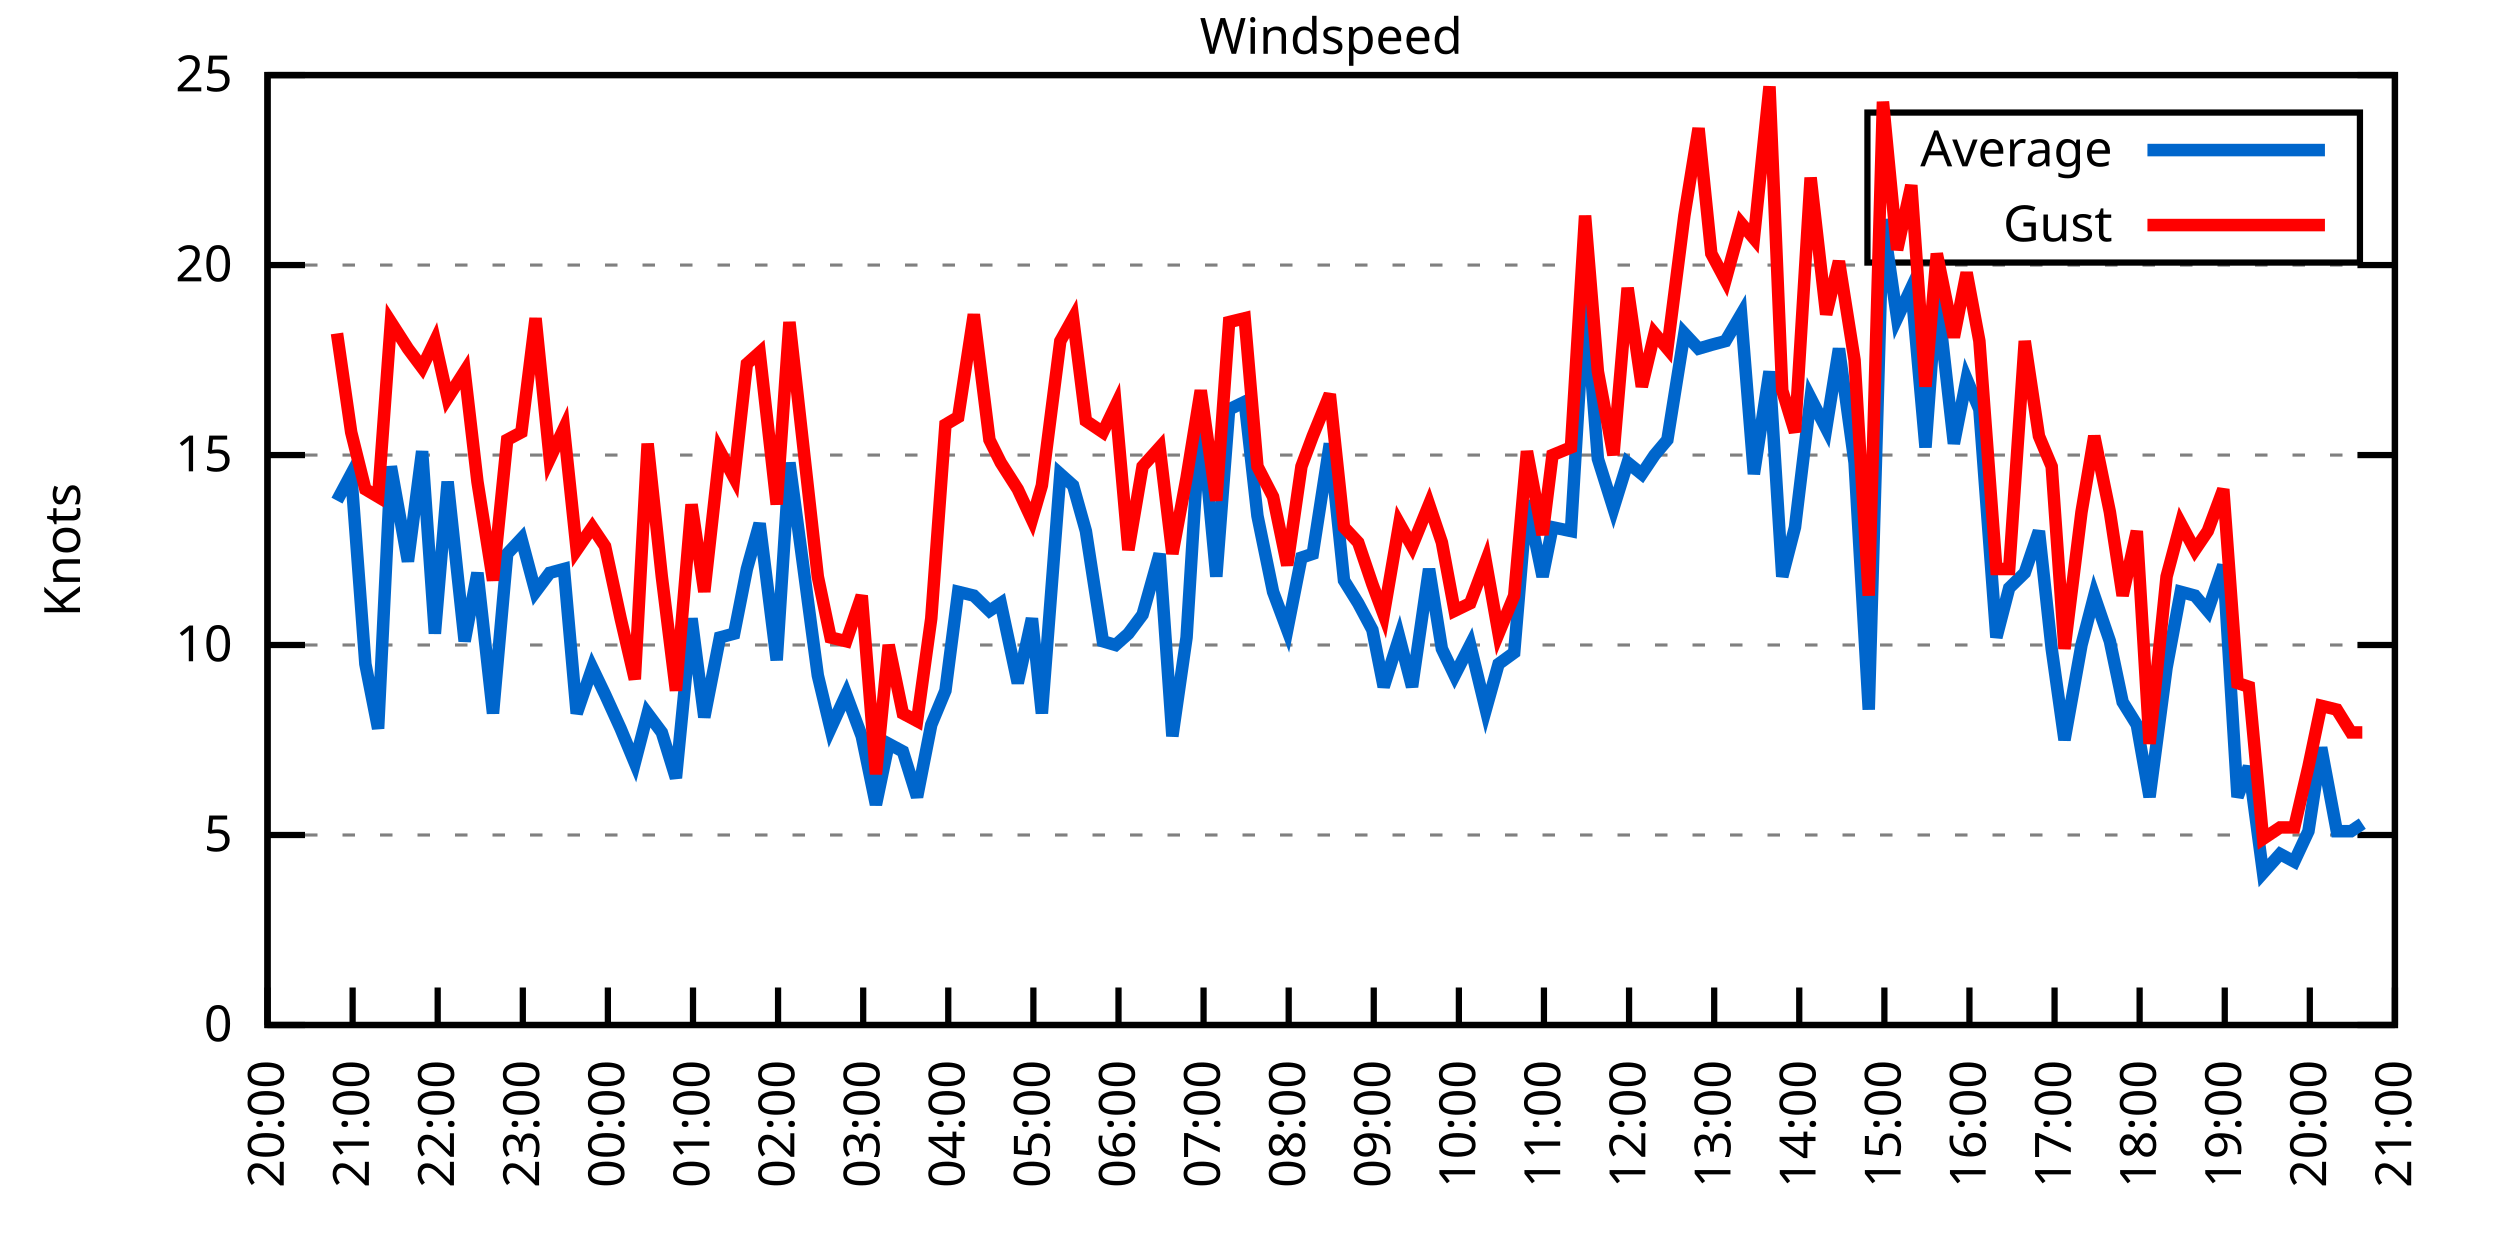
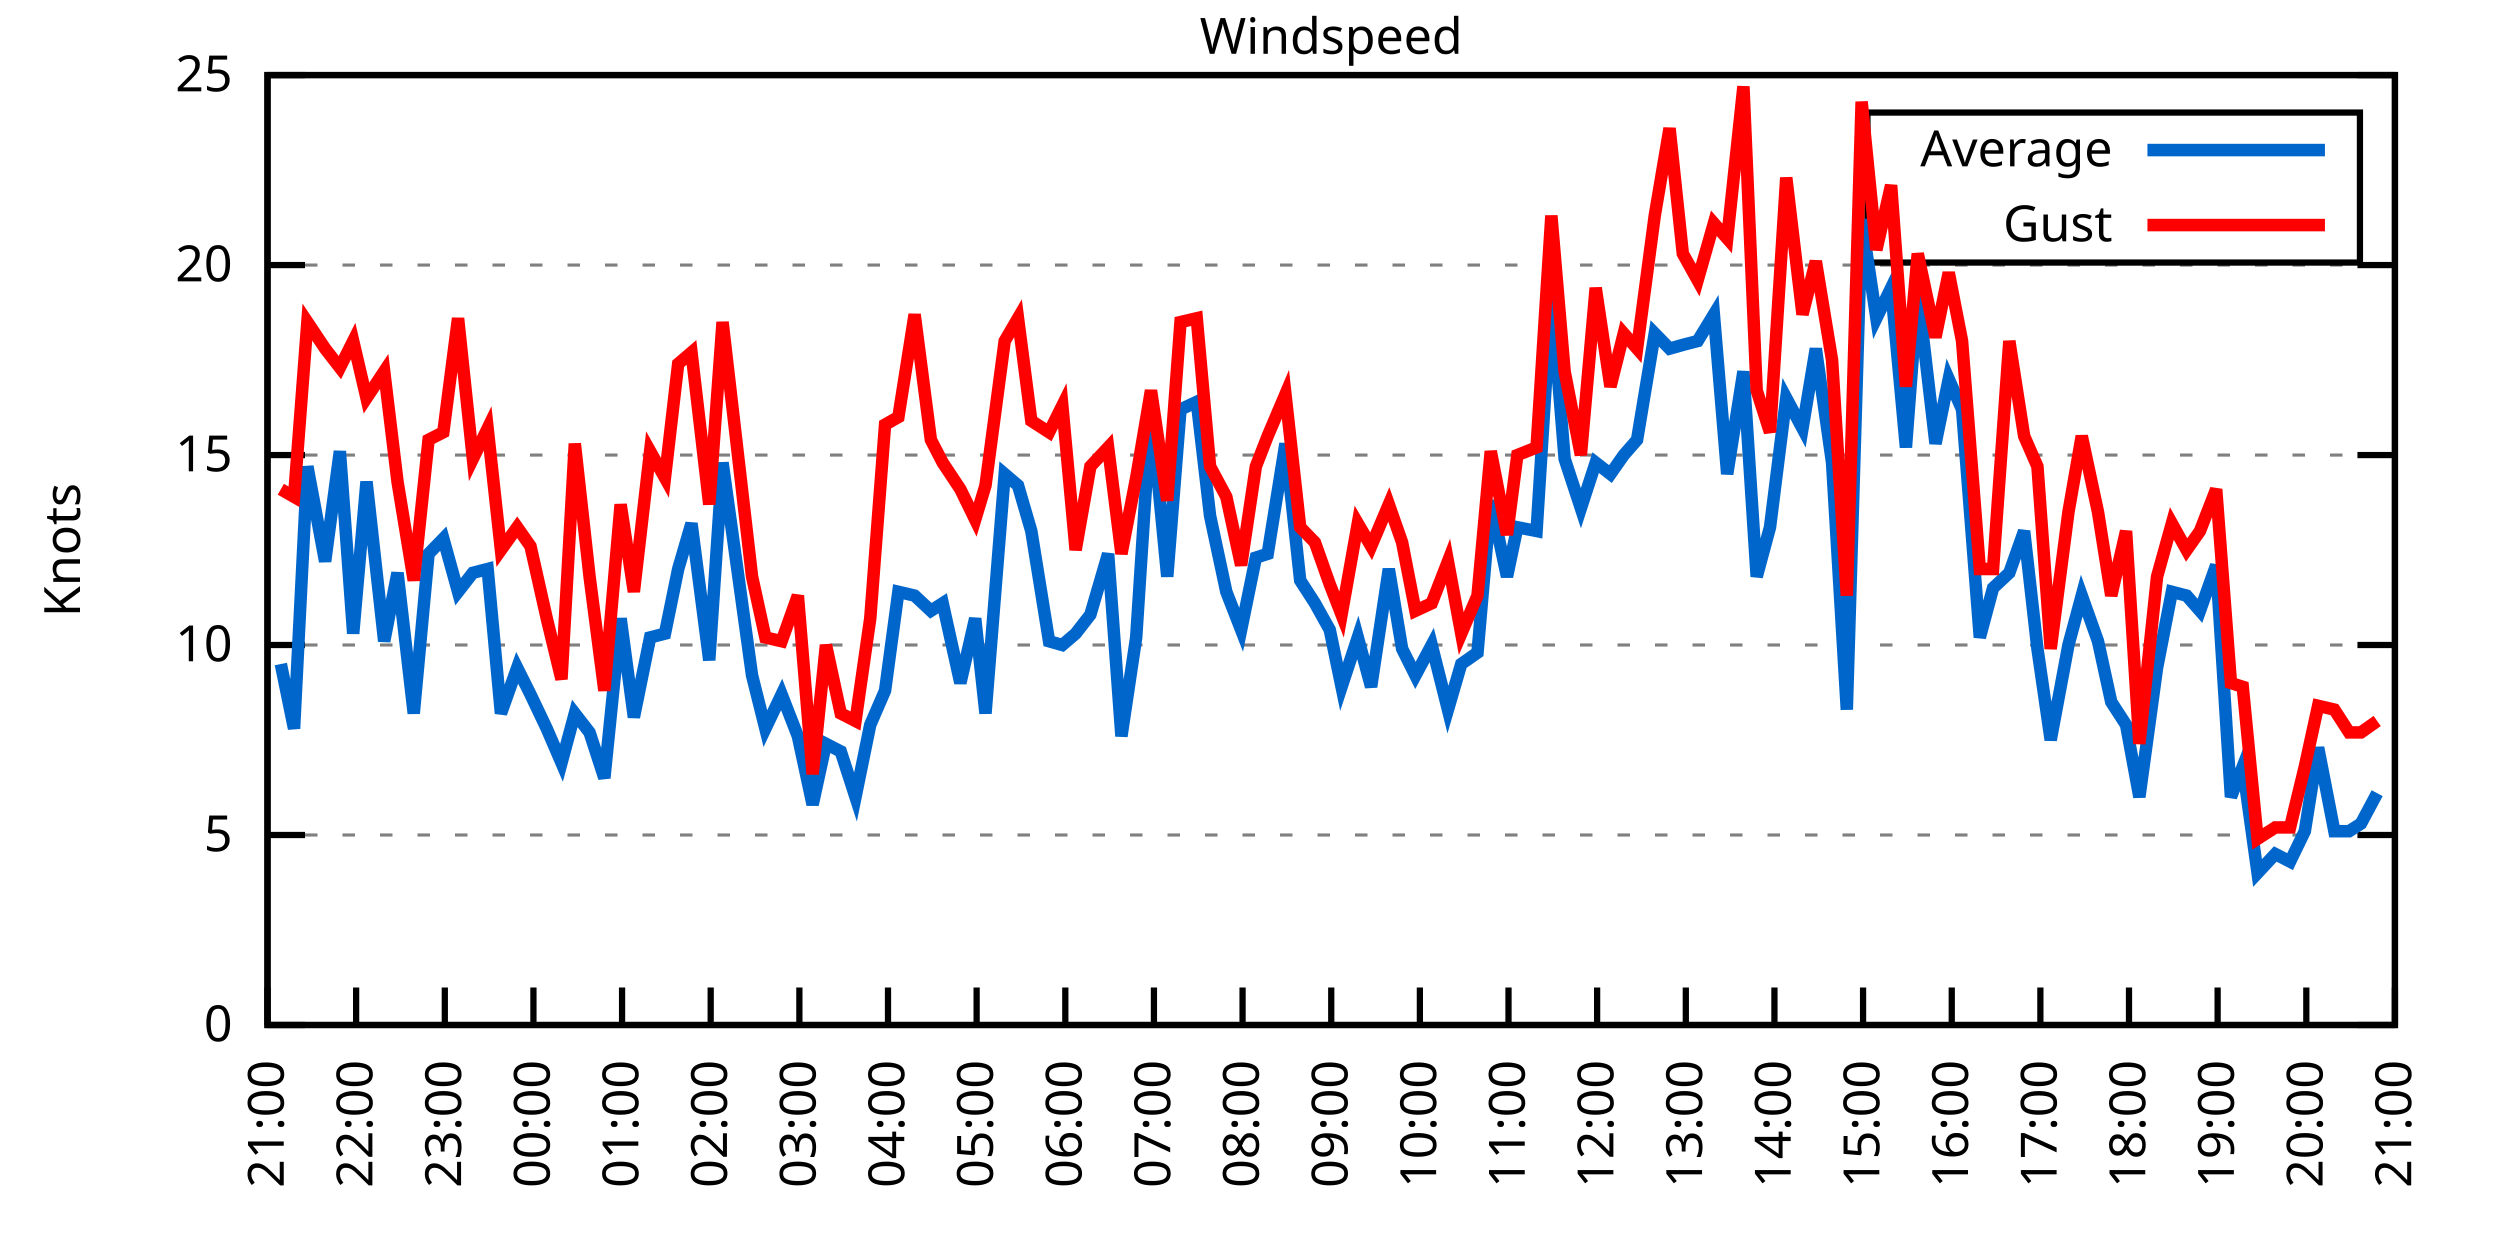
<svg xmlns="http://www.w3.org/2000/svg" xmlns:xlink="http://www.w3.org/1999/xlink" width="400" height="200" viewBox="0 0 400 200">
  <g id="gnuplot_canvas">
    <rect x="0" y="0" width="400" height="200" fill="none" />
    <defs>
      <circle id="gpDot" r="0.5" stroke-width="0.5" stroke="currentColor" />
      <path id="gpPt0" stroke-width="0.333" stroke="currentColor" d="M-1,0 h2 M0,-1 v2" />
      <path id="gpPt1" stroke-width="0.333" stroke="currentColor" d="M-1,-1 L1,1 M1,-1 L-1,1" />
      <path id="gpPt2" stroke-width="0.333" stroke="currentColor" d="M-1,0 L1,0 M0,-1 L0,1 M-1,-1 L1,1 M-1,1 L1,-1" />
      <rect id="gpPt3" stroke-width="0.333" stroke="currentColor" x="-1" y="-1" width="2" height="2" />
      <rect id="gpPt4" stroke-width="0.333" stroke="currentColor" fill="currentColor" x="-1" y="-1" width="2" height="2" />
      <circle id="gpPt5" stroke-width="0.333" stroke="currentColor" cx="0" cy="0" r="1" />
      <use xlink:href="#gpPt5" id="gpPt6" fill="currentColor" stroke="none" />
      <path id="gpPt7" stroke-width="0.333" stroke="currentColor" d="M0,-1.33 L-1.33,0.67 L1.33,0.67 z" />
      <use xlink:href="#gpPt7" id="gpPt8" fill="currentColor" stroke="none" />
      <use xlink:href="#gpPt7" id="gpPt9" stroke="currentColor" transform="rotate(180)" />
      <use xlink:href="#gpPt9" id="gpPt10" fill="currentColor" stroke="none" />
      <use xlink:href="#gpPt3" id="gpPt11" stroke="currentColor" transform="rotate(45)" />
      <use xlink:href="#gpPt11" id="gpPt12" fill="currentColor" stroke="none" />
      <path id="gpPt13" stroke-width="0.333" stroke="currentColor" d="M0,1.330 L1.265,0.411 L0.782,-1.067 L-0.782,-1.076 L-1.265,0.411 z" />
      <use xlink:href="#gpPt13" id="gpPt14" fill="currentColor" stroke="none" />
      <filter id="textbox" filterUnits="objectBoundingBox" x="0" y="0" height="1" width="1">
        <feFlood flood-color="white" flood-opacity="1" result="bgnd" />
        <feComposite in="SourceGraphic" in2="bgnd" operator="atop" />
      </filter>
      <filter id="greybox" filterUnits="objectBoundingBox" x="0" y="0" height="1" width="1">
        <feFlood flood-color="lightgrey" flood-opacity="1" result="grey" />
        <feComposite in="SourceGraphic" in2="grey" operator="atop" />
      </filter>
    </defs>
    <g fill="none" color="white" stroke="currentColor" stroke-width="1.00" stroke-linecap="butt" stroke-linejoin="miter">
</g>
    <g fill="none" color="black" stroke="currentColor" stroke-width="1.00" stroke-linecap="butt" stroke-linejoin="miter">
      <g stroke="none" shape-rendering="crispEdges">
        <polygon fill="rgb(255, 255, 255)" points="42.80,164.00 383.18,164.00 383.18,12.02 42.80,12.02 " />
      </g>
    </g>
    <g fill="none" color="black" stroke="currentColor" stroke-width="1.00" stroke-linecap="butt" stroke-linejoin="miter">
</g>
    <g fill="none" color="black" stroke="black" stroke-width="0.50" stroke-linecap="butt" stroke-linejoin="miter">
</g>
    <g fill="none" color="gray" stroke="currentColor" stroke-width="0.50" stroke-linecap="butt" stroke-linejoin="miter">
      <path stroke="gray" stroke-dasharray="2,4" class="gridline" d="M42.80,164.00 L383.19,164.00  " />
    </g>
    <g fill="none" color="gray" stroke="gray" stroke-width="1.00" stroke-linecap="butt" stroke-linejoin="miter">
</g>
    <g fill="none" color="black" stroke="currentColor" stroke-width="1.00" stroke-linecap="butt" stroke-linejoin="miter">
      <path stroke="black" d="M42.80,164.00 L48.80,164.00 M383.19,164.00 L377.19,164.00  " />
      <g transform="translate(37.20,166.60)" stroke="none" fill="black" font-family="Sans" font-size="8.00" text-anchor="end">
        <text>
          <tspan font-family="Sans"> 0</tspan>
        </text>
      </g>
    </g>
    <g fill="none" color="black" stroke="currentColor" stroke-width="1.00" stroke-linecap="butt" stroke-linejoin="miter">
</g>
    <g fill="none" color="black" stroke="black" stroke-width="0.50" stroke-linecap="butt" stroke-linejoin="miter">
</g>
    <g fill="none" color="gray" stroke="currentColor" stroke-width="0.50" stroke-linecap="butt" stroke-linejoin="miter">
      <path stroke="gray" stroke-dasharray="2,4" class="gridline" d="M42.80,133.60 L383.19,133.60  " />
    </g>
    <g fill="none" color="gray" stroke="gray" stroke-width="1.00" stroke-linecap="butt" stroke-linejoin="miter">
</g>
    <g fill="none" color="black" stroke="currentColor" stroke-width="1.00" stroke-linecap="butt" stroke-linejoin="miter">
      <path stroke="black" d="M42.80,133.60 L48.80,133.60 M383.19,133.60 L377.19,133.60  " />
      <g transform="translate(37.20,136.20)" stroke="none" fill="black" font-family="Sans" font-size="8.00" text-anchor="end">
        <text>
          <tspan font-family="Sans"> 5</tspan>
        </text>
      </g>
    </g>
    <g fill="none" color="black" stroke="currentColor" stroke-width="1.00" stroke-linecap="butt" stroke-linejoin="miter">
</g>
    <g fill="none" color="black" stroke="black" stroke-width="0.50" stroke-linecap="butt" stroke-linejoin="miter">
</g>
    <g fill="none" color="gray" stroke="currentColor" stroke-width="0.50" stroke-linecap="butt" stroke-linejoin="miter">
      <path stroke="gray" stroke-dasharray="2,4" class="gridline" d="M42.80,103.20 L383.19,103.20  " />
    </g>
    <g fill="none" color="gray" stroke="gray" stroke-width="1.00" stroke-linecap="butt" stroke-linejoin="miter">
</g>
    <g fill="none" color="black" stroke="currentColor" stroke-width="1.00" stroke-linecap="butt" stroke-linejoin="miter">
      <path stroke="black" d="M42.80,103.20 L48.80,103.20 M383.19,103.20 L377.19,103.20  " />
      <g transform="translate(37.20,105.80)" stroke="none" fill="black" font-family="Sans" font-size="8.00" text-anchor="end">
        <text>
          <tspan font-family="Sans"> 10</tspan>
        </text>
      </g>
    </g>
    <g fill="none" color="black" stroke="currentColor" stroke-width="1.00" stroke-linecap="butt" stroke-linejoin="miter">
</g>
    <g fill="none" color="black" stroke="black" stroke-width="0.50" stroke-linecap="butt" stroke-linejoin="miter">
</g>
    <g fill="none" color="gray" stroke="currentColor" stroke-width="0.50" stroke-linecap="butt" stroke-linejoin="miter">
      <path stroke="gray" stroke-dasharray="2,4" class="gridline" d="M42.80,72.81 L383.19,72.81  " />
    </g>
    <g fill="none" color="gray" stroke="gray" stroke-width="1.00" stroke-linecap="butt" stroke-linejoin="miter">
</g>
    <g fill="none" color="black" stroke="currentColor" stroke-width="1.00" stroke-linecap="butt" stroke-linejoin="miter">
      <path stroke="black" d="M42.80,72.81 L48.80,72.81 M383.19,72.81 L377.19,72.81  " />
      <g transform="translate(37.20,75.41)" stroke="none" fill="black" font-family="Sans" font-size="8.00" text-anchor="end">
        <text>
          <tspan font-family="Sans"> 15</tspan>
        </text>
      </g>
    </g>
    <g fill="none" color="black" stroke="currentColor" stroke-width="1.00" stroke-linecap="butt" stroke-linejoin="miter">
</g>
    <g fill="none" color="black" stroke="black" stroke-width="0.50" stroke-linecap="butt" stroke-linejoin="miter">
</g>
    <g fill="none" color="gray" stroke="currentColor" stroke-width="0.50" stroke-linecap="butt" stroke-linejoin="miter">
      <path stroke="gray" stroke-dasharray="2,4" class="gridline" d="M42.80,42.41 L383.19,42.41  " />
    </g>
    <g fill="none" color="gray" stroke="gray" stroke-width="1.00" stroke-linecap="butt" stroke-linejoin="miter">
</g>
    <g fill="none" color="black" stroke="currentColor" stroke-width="1.00" stroke-linecap="butt" stroke-linejoin="miter">
      <path stroke="black" d="M42.80,42.41 L48.80,42.41 M383.19,42.41 L377.19,42.41  " />
      <g transform="translate(37.20,45.01)" stroke="none" fill="black" font-family="Sans" font-size="8.00" text-anchor="end">
        <text>
          <tspan font-family="Sans"> 20</tspan>
        </text>
      </g>
    </g>
    <g fill="none" color="black" stroke="currentColor" stroke-width="1.00" stroke-linecap="butt" stroke-linejoin="miter">
</g>
    <g fill="none" color="black" stroke="black" stroke-width="0.50" stroke-linecap="butt" stroke-linejoin="miter">
</g>
    <g fill="none" color="gray" stroke="currentColor" stroke-width="0.50" stroke-linecap="butt" stroke-linejoin="miter">
      <path stroke="gray" stroke-dasharray="2,4" class="gridline" d="M42.80,12.01 L383.19,12.01  " />
    </g>
    <g fill="none" color="gray" stroke="gray" stroke-width="1.00" stroke-linecap="butt" stroke-linejoin="miter">
</g>
    <g fill="none" color="black" stroke="currentColor" stroke-width="1.00" stroke-linecap="butt" stroke-linejoin="miter">
      <path stroke="black" d="M42.80,12.01 L48.80,12.01 M383.19,12.01 L377.19,12.01  " />
      <g transform="translate(37.20,14.61)" stroke="none" fill="black" font-family="Sans" font-size="8.00" text-anchor="end">
        <text>
          <tspan font-family="Sans"> 25</tspan>
        </text>
      </g>
    </g>
    <g fill="none" color="black" stroke="currentColor" stroke-width="1.00" stroke-linecap="butt" stroke-linejoin="miter">
      <path stroke="black" d="M42.80,164.00 L42.80,158.00  " />
      <g transform="translate(45.40,169.60) rotate(270.00)" stroke="none" fill="black" font-family="Sans" font-size="8.00" text-anchor="end">
        <text>
-           <tspan font-family="Sans">20:00</tspan>
-         </text>
-       </g>
-     </g>
-     <g fill="none" color="black" stroke="currentColor" stroke-width="1.00" stroke-linecap="butt" stroke-linejoin="miter">
-       <path stroke="black" d="M56.42,164.00 L56.42,158.00  " />
-       <g transform="translate(59.02,169.60) rotate(270.00)" stroke="none" fill="black" font-family="Sans" font-size="8.00" text-anchor="end">
-         <text>
          <tspan font-family="Sans">21:00</tspan>
        </text>
      </g>
    </g>
    <g fill="none" color="black" stroke="currentColor" stroke-width="1.00" stroke-linecap="butt" stroke-linejoin="miter">
-       <path stroke="black" d="M70.03,164.00 L70.03,158.00  " />
-       <g transform="translate(72.63,169.60) rotate(270.00)" stroke="none" fill="black" font-family="Sans" font-size="8.00" text-anchor="end">
+       <path stroke="black" d="M56.98,164.00 L56.98,158.00  " />
+       <g transform="translate(59.58,169.60) rotate(270.00)" stroke="none" fill="black" font-family="Sans" font-size="8.00" text-anchor="end">
        <text>
          <tspan font-family="Sans">22:00</tspan>
        </text>
      </g>
    </g>
    <g fill="none" color="black" stroke="currentColor" stroke-width="1.00" stroke-linecap="butt" stroke-linejoin="miter">
-       <path stroke="black" d="M83.65,164.00 L83.65,158.00  " />
-       <g transform="translate(86.25,169.60) rotate(270.00)" stroke="none" fill="black" font-family="Sans" font-size="8.00" text-anchor="end">
+       <path stroke="black" d="M71.17,164.00 L71.17,158.00  " />
+       <g transform="translate(73.77,169.60) rotate(270.00)" stroke="none" fill="black" font-family="Sans" font-size="8.00" text-anchor="end">
        <text>
          <tspan font-family="Sans">23:00</tspan>
        </text>
      </g>
    </g>
    <g fill="none" color="black" stroke="currentColor" stroke-width="1.00" stroke-linecap="butt" stroke-linejoin="miter">
-       <path stroke="black" d="M97.26,164.00 L97.26,158.00  " />
-       <g transform="translate(99.86,169.60) rotate(270.00)" stroke="none" fill="black" font-family="Sans" font-size="8.00" text-anchor="end">
+       <path stroke="black" d="M85.35,164.00 L85.35,158.00  " />
+       <g transform="translate(87.95,169.60) rotate(270.00)" stroke="none" fill="black" font-family="Sans" font-size="8.00" text-anchor="end">
        <text>
          <tspan font-family="Sans">00:00</tspan>
        </text>
      </g>
    </g>
    <g fill="none" color="black" stroke="currentColor" stroke-width="1.00" stroke-linecap="butt" stroke-linejoin="miter">
-       <path stroke="black" d="M110.88,164.00 L110.88,158.00  " />
-       <g transform="translate(113.48,169.60) rotate(270.00)" stroke="none" fill="black" font-family="Sans" font-size="8.00" text-anchor="end">
+       <path stroke="black" d="M99.53,164.00 L99.53,158.00  " />
+       <g transform="translate(102.13,169.60) rotate(270.00)" stroke="none" fill="black" font-family="Sans" font-size="8.00" text-anchor="end">
        <text>
          <tspan font-family="Sans">01:00</tspan>
        </text>
      </g>
    </g>
    <g fill="none" color="black" stroke="currentColor" stroke-width="1.00" stroke-linecap="butt" stroke-linejoin="miter">
-       <path stroke="black" d="M124.49,164.00 L124.49,158.00  " />
-       <g transform="translate(127.09,169.60) rotate(270.00)" stroke="none" fill="black" font-family="Sans" font-size="8.00" text-anchor="end">
+       <path stroke="black" d="M113.71,164.00 L113.71,158.00  " />
+       <g transform="translate(116.31,169.60) rotate(270.00)" stroke="none" fill="black" font-family="Sans" font-size="8.00" text-anchor="end">
        <text>
          <tspan font-family="Sans">02:00</tspan>
        </text>
      </g>
    </g>
    <g fill="none" color="black" stroke="currentColor" stroke-width="1.00" stroke-linecap="butt" stroke-linejoin="miter">
-       <path stroke="black" d="M138.11,164.00 L138.11,158.00  " />
-       <g transform="translate(140.71,169.60) rotate(270.00)" stroke="none" fill="black" font-family="Sans" font-size="8.00" text-anchor="end">
+       <path stroke="black" d="M127.90,164.00 L127.90,158.00  " />
+       <g transform="translate(130.50,169.60) rotate(270.00)" stroke="none" fill="black" font-family="Sans" font-size="8.00" text-anchor="end">
        <text>
          <tspan font-family="Sans">03:00</tspan>
        </text>
      </g>
    </g>
    <g fill="none" color="black" stroke="currentColor" stroke-width="1.00" stroke-linecap="butt" stroke-linejoin="miter">
-       <path stroke="black" d="M151.72,164.00 L151.72,158.00  " />
-       <g transform="translate(154.32,169.60) rotate(270.00)" stroke="none" fill="black" font-family="Sans" font-size="8.00" text-anchor="end">
+       <path stroke="black" d="M142.08,164.00 L142.08,158.00  " />
+       <g transform="translate(144.68,169.60) rotate(270.00)" stroke="none" fill="black" font-family="Sans" font-size="8.00" text-anchor="end">
        <text>
          <tspan font-family="Sans">04:00</tspan>
        </text>
      </g>
    </g>
    <g fill="none" color="black" stroke="currentColor" stroke-width="1.00" stroke-linecap="butt" stroke-linejoin="miter">
-       <path stroke="black" d="M165.34,164.00 L165.34,158.00  " />
-       <g transform="translate(167.94,169.60) rotate(270.00)" stroke="none" fill="black" font-family="Sans" font-size="8.00" text-anchor="end">
+       <path stroke="black" d="M156.26,164.00 L156.26,158.00  " />
+       <g transform="translate(158.86,169.60) rotate(270.00)" stroke="none" fill="black" font-family="Sans" font-size="8.00" text-anchor="end">
        <text>
          <tspan font-family="Sans">05:00</tspan>
        </text>
      </g>
    </g>
    <g fill="none" color="black" stroke="currentColor" stroke-width="1.00" stroke-linecap="butt" stroke-linejoin="miter">
-       <path stroke="black" d="M178.96,164.00 L178.96,158.00  " />
-       <g transform="translate(181.56,169.60) rotate(270.00)" stroke="none" fill="black" font-family="Sans" font-size="8.00" text-anchor="end">
+       <path stroke="black" d="M170.45,164.00 L170.45,158.00  " />
+       <g transform="translate(173.05,169.60) rotate(270.00)" stroke="none" fill="black" font-family="Sans" font-size="8.00" text-anchor="end">
        <text>
          <tspan font-family="Sans">06:00</tspan>
        </text>
      </g>
    </g>
    <g fill="none" color="black" stroke="currentColor" stroke-width="1.00" stroke-linecap="butt" stroke-linejoin="miter">
-       <path stroke="black" d="M192.57,164.00 L192.57,158.00  " />
-       <g transform="translate(195.17,169.60) rotate(270.00)" stroke="none" fill="black" font-family="Sans" font-size="8.00" text-anchor="end">
+       <path stroke="black" d="M184.63,164.00 L184.63,158.00  " />
+       <g transform="translate(187.23,169.60) rotate(270.00)" stroke="none" fill="black" font-family="Sans" font-size="8.00" text-anchor="end">
        <text>
          <tspan font-family="Sans">07:00</tspan>
        </text>
      </g>
    </g>
    <g fill="none" color="black" stroke="currentColor" stroke-width="1.00" stroke-linecap="butt" stroke-linejoin="miter">
-       <path stroke="black" d="M206.19,164.00 L206.19,158.00  " />
-       <g transform="translate(208.79,169.60) rotate(270.00)" stroke="none" fill="black" font-family="Sans" font-size="8.00" text-anchor="end">
+       <path stroke="black" d="M198.81,164.00 L198.81,158.00  " />
+       <g transform="translate(201.41,169.60) rotate(270.00)" stroke="none" fill="black" font-family="Sans" font-size="8.00" text-anchor="end">
        <text>
          <tspan font-family="Sans">08:00</tspan>
        </text>
      </g>
    </g>
    <g fill="none" color="black" stroke="currentColor" stroke-width="1.00" stroke-linecap="butt" stroke-linejoin="miter">
-       <path stroke="black" d="M219.80,164.00 L219.80,158.00  " />
-       <g transform="translate(222.40,169.60) rotate(270.00)" stroke="none" fill="black" font-family="Sans" font-size="8.00" text-anchor="end">
+       <path stroke="black" d="M213.00,164.00 L213.00,158.00  " />
+       <g transform="translate(215.60,169.60) rotate(270.00)" stroke="none" fill="black" font-family="Sans" font-size="8.00" text-anchor="end">
        <text>
          <tspan font-family="Sans">09:00</tspan>
        </text>
      </g>
    </g>
    <g fill="none" color="black" stroke="currentColor" stroke-width="1.00" stroke-linecap="butt" stroke-linejoin="miter">
-       <path stroke="black" d="M233.42,164.00 L233.42,158.00  " />
-       <g transform="translate(236.02,169.60) rotate(270.00)" stroke="none" fill="black" font-family="Sans" font-size="8.00" text-anchor="end">
+       <path stroke="black" d="M227.18,164.00 L227.18,158.00  " />
+       <g transform="translate(229.78,169.60) rotate(270.00)" stroke="none" fill="black" font-family="Sans" font-size="8.00" text-anchor="end">
        <text>
          <tspan font-family="Sans">10:00</tspan>
        </text>
      </g>
    </g>
    <g fill="none" color="black" stroke="currentColor" stroke-width="1.00" stroke-linecap="butt" stroke-linejoin="miter">
-       <path stroke="black" d="M247.03,164.00 L247.03,158.00  " />
-       <g transform="translate(249.63,169.60) rotate(270.00)" stroke="none" fill="black" font-family="Sans" font-size="8.00" text-anchor="end">
+       <path stroke="black" d="M241.36,164.00 L241.36,158.00  " />
+       <g transform="translate(243.96,169.60) rotate(270.00)" stroke="none" fill="black" font-family="Sans" font-size="8.00" text-anchor="end">
        <text>
          <tspan font-family="Sans">11:00</tspan>
        </text>
      </g>
    </g>
    <g fill="none" color="black" stroke="currentColor" stroke-width="1.00" stroke-linecap="butt" stroke-linejoin="miter">
-       <path stroke="black" d="M260.65,164.00 L260.65,158.00  " />
-       <g transform="translate(263.25,169.60) rotate(270.00)" stroke="none" fill="black" font-family="Sans" font-size="8.00" text-anchor="end">
+       <path stroke="black" d="M255.54,164.00 L255.54,158.00  " />
+       <g transform="translate(258.14,169.60) rotate(270.00)" stroke="none" fill="black" font-family="Sans" font-size="8.00" text-anchor="end">
        <text>
          <tspan font-family="Sans">12:00</tspan>
        </text>
      </g>
    </g>
    <g fill="none" color="black" stroke="currentColor" stroke-width="1.00" stroke-linecap="butt" stroke-linejoin="miter">
-       <path stroke="black" d="M274.27,164.00 L274.27,158.00  " />
-       <g transform="translate(276.87,169.60) rotate(270.00)" stroke="none" fill="black" font-family="Sans" font-size="8.00" text-anchor="end">
+       <path stroke="black" d="M269.73,164.00 L269.73,158.00  " />
+       <g transform="translate(272.33,169.60) rotate(270.00)" stroke="none" fill="black" font-family="Sans" font-size="8.00" text-anchor="end">
        <text>
          <tspan font-family="Sans">13:00</tspan>
        </text>
      </g>
    </g>
    <g fill="none" color="black" stroke="currentColor" stroke-width="1.00" stroke-linecap="butt" stroke-linejoin="miter">
-       <path stroke="black" d="M287.88,164.00 L287.88,158.00  " />
-       <g transform="translate(290.48,169.60) rotate(270.00)" stroke="none" fill="black" font-family="Sans" font-size="8.00" text-anchor="end">
+       <path stroke="black" d="M283.91,164.00 L283.91,158.00  " />
+       <g transform="translate(286.51,169.60) rotate(270.00)" stroke="none" fill="black" font-family="Sans" font-size="8.00" text-anchor="end">
        <text>
          <tspan font-family="Sans">14:00</tspan>
        </text>
      </g>
    </g>
    <g fill="none" color="black" stroke="currentColor" stroke-width="1.00" stroke-linecap="butt" stroke-linejoin="miter">
-       <path stroke="black" d="M301.50,164.00 L301.50,158.00  " />
-       <g transform="translate(304.10,169.60) rotate(270.00)" stroke="none" fill="black" font-family="Sans" font-size="8.00" text-anchor="end">
+       <path stroke="black" d="M298.09,164.00 L298.09,158.00  " />
+       <g transform="translate(300.69,169.60) rotate(270.00)" stroke="none" fill="black" font-family="Sans" font-size="8.00" text-anchor="end">
        <text>
          <tspan font-family="Sans">15:00</tspan>
        </text>
      </g>
    </g>
    <g fill="none" color="black" stroke="currentColor" stroke-width="1.00" stroke-linecap="butt" stroke-linejoin="miter">
-       <path stroke="black" d="M315.11,164.00 L315.11,158.00  " />
-       <g transform="translate(317.71,169.60) rotate(270.00)" stroke="none" fill="black" font-family="Sans" font-size="8.00" text-anchor="end">
+       <path stroke="black" d="M312.28,164.00 L312.28,158.00  " />
+       <g transform="translate(314.88,169.60) rotate(270.00)" stroke="none" fill="black" font-family="Sans" font-size="8.00" text-anchor="end">
        <text>
          <tspan font-family="Sans">16:00</tspan>
        </text>
      </g>
    </g>
    <g fill="none" color="black" stroke="currentColor" stroke-width="1.00" stroke-linecap="butt" stroke-linejoin="miter">
-       <path stroke="black" d="M328.73,164.00 L328.73,158.00  " />
-       <g transform="translate(331.33,169.60) rotate(270.00)" stroke="none" fill="black" font-family="Sans" font-size="8.00" text-anchor="end">
+       <path stroke="black" d="M326.46,164.00 L326.46,158.00  " />
+       <g transform="translate(329.06,169.60) rotate(270.00)" stroke="none" fill="black" font-family="Sans" font-size="8.00" text-anchor="end">
        <text>
          <tspan font-family="Sans">17:00</tspan>
        </text>
      </g>
    </g>
    <g fill="none" color="black" stroke="currentColor" stroke-width="1.00" stroke-linecap="butt" stroke-linejoin="miter">
-       <path stroke="black" d="M342.34,164.00 L342.34,158.00  " />
-       <g transform="translate(344.94,169.60) rotate(270.00)" stroke="none" fill="black" font-family="Sans" font-size="8.00" text-anchor="end">
+       <path stroke="black" d="M340.64,164.00 L340.64,158.00  " />
+       <g transform="translate(343.24,169.60) rotate(270.00)" stroke="none" fill="black" font-family="Sans" font-size="8.00" text-anchor="end">
        <text>
          <tspan font-family="Sans">18:00</tspan>
        </text>
      </g>
    </g>
    <g fill="none" color="black" stroke="currentColor" stroke-width="1.00" stroke-linecap="butt" stroke-linejoin="miter">
-       <path stroke="black" d="M355.96,164.00 L355.96,158.00  " />
-       <g transform="translate(358.56,169.60) rotate(270.00)" stroke="none" fill="black" font-family="Sans" font-size="8.00" text-anchor="end">
+       <path stroke="black" d="M354.82,164.00 L354.82,158.00  " />
+       <g transform="translate(357.42,169.60) rotate(270.00)" stroke="none" fill="black" font-family="Sans" font-size="8.00" text-anchor="end">
        <text>
          <tspan font-family="Sans">19:00</tspan>
        </text>
      </g>
    </g>
    <g fill="none" color="black" stroke="currentColor" stroke-width="1.00" stroke-linecap="butt" stroke-linejoin="miter">
-       <path stroke="black" d="M369.57,164.00 L369.57,158.00  " />
-       <g transform="translate(372.17,169.60) rotate(270.00)" stroke="none" fill="black" font-family="Sans" font-size="8.00" text-anchor="end">
+       <path stroke="black" d="M369.01,164.00 L369.01,158.00  " />
+       <g transform="translate(371.61,169.60) rotate(270.00)" stroke="none" fill="black" font-family="Sans" font-size="8.00" text-anchor="end">
        <text>
          <tspan font-family="Sans">20:00</tspan>
        </text>
      </g>
    </g>
    <g fill="none" color="black" stroke="currentColor" stroke-width="1.00" stroke-linecap="butt" stroke-linejoin="miter">
      <path stroke="black" d="M383.19,164.00 L383.19,158.00  " />
      <g transform="translate(385.79,169.60) rotate(270.00)" stroke="none" fill="black" font-family="Sans" font-size="8.00" text-anchor="end">
        <text>
          <tspan font-family="Sans">21:00</tspan>
        </text>
      </g>
    </g>
    <g fill="none" color="black" stroke="currentColor" stroke-width="1.00" stroke-linecap="butt" stroke-linejoin="miter">
</g>
    <g fill="none" color="black" stroke="currentColor" stroke-width="1.00" stroke-linecap="butt" stroke-linejoin="miter">
      <path stroke="black" d="M42.80,12.01 L42.80,164.00 L383.19,164.00 L383.19,12.01 L42.80,12.01 Z  " />
    </g>
    <g fill="none" color="black" stroke="currentColor" stroke-width="1.00" stroke-linecap="butt" stroke-linejoin="miter">
</g>
    <g fill="none" color="black" stroke="currentColor" stroke-width="1.00" stroke-linecap="butt" stroke-linejoin="miter">
      <path stroke="black" d="M298.79,42.01 L298.79,18.01 L377.59,18.01 L377.59,42.01 L298.79,42.01 Z  " />
    </g>
    <g id="Windspeed_plot_1">
      <g fill="none" color="white" stroke="black" stroke-width="2.00" stroke-linecap="butt" stroke-linejoin="miter">
</g>
      <g fill="none" color="black" stroke="currentColor" stroke-width="2.00" stroke-linecap="butt" stroke-linejoin="miter">
        <g transform="translate(337.99,26.61)" stroke="none" fill="black" font-family="Sans" font-size="8.00" text-anchor="end">
          <text>
            <tspan font-family="Sans">Average</tspan>
          </text>
        </g>
      </g>
      <g fill="none" color="black" stroke="currentColor" stroke-width="2.00" stroke-linecap="butt" stroke-linejoin="miter">
-         <path stroke="rgb(  0, 102, 204)" d="M343.59,24.01 L371.99,24.01 M53.92,80.10 L56.19,75.85 L58.46,106.24 L60.50,116.58 L62.54,74.63 L65.27,89.83   L67.54,72.20 L69.58,101.38 L71.62,77.06 L74.34,102.60 L76.39,91.65 L78.88,114.15 L81.15,88.61 L83.42,86.18   L85.69,94.69 L87.96,91.65 L90.23,91.04 L92.27,114.15 L94.77,106.85 L96.81,111.11 L99.30,116.58 L101.57,122.05   L103.62,114.15 L105.89,117.19 L108.15,124.48 L110.65,98.95 L112.69,114.76 L115.19,101.99 L117.46,101.38 L119.50,91.04   L121.54,83.75 L124.27,105.64 L126.31,74.02 L130.85,108.07 L132.89,116.58 L135.39,111.11 L137.88,117.80 L140.15,128.74   L142.19,119.01 L144.46,120.23 L146.73,127.52 L149.00,115.97 L151.27,110.50 L153.31,94.69 L155.81,95.30 L158.31,97.73   L160.12,96.52 L162.84,109.28 L165.11,98.95 L166.70,114.15 L169.65,75.85 L171.69,77.67 L173.74,84.97 L176.46,102.60   L178.50,103.20 L180.54,101.38 L182.81,98.34 L185.54,88.61 L187.58,117.80 L189.85,101.99 L192.12,65.51 L194.61,92.26   L196.66,65.51 L199.15,64.29 L201.19,82.53 L203.69,94.69 L205.96,100.77 L208.23,89.22 L210.04,88.61 L212.77,70.98   L215.04,92.87 L217.31,96.52 L219.58,100.77 L221.39,109.89 L223.89,101.99 L225.93,109.89 L228.65,91.04 L230.70,103.81   L232.74,108.07 L235.23,103.20 L237.73,113.54 L239.77,106.24 L242.27,104.42 L244.31,80.10 L246.81,92.26 L248.40,84.36   L251.35,84.97 L253.61,47.27 L255.66,73.41 L258.15,81.32 L260.42,74.02 L262.69,75.85 L264.73,72.81 L266.78,70.37   L269.50,53.35 L271.77,55.78 L273.81,55.18 L276.08,54.57 L278.58,50.31 L280.62,75.85 L283.12,59.43 L285.16,92.26   L287.20,84.36 L289.70,63.69 L292.19,68.55 L294.23,55.78 L296.73,74.02 L299.00,113.54 L301.27,35.11 L303.54,50.92   L305.81,46.06 L308.08,71.59 L309.89,46.66 L312.62,70.98 L314.66,60.65 L316.70,65.51 L319.42,101.99 L321.47,94.08   L323.96,91.65 L326.23,84.97 L328.27,103.81 L330.32,118.40 L333.04,103.20 L335.08,95.30 L337.58,102.60 L339.62,112.32   L341.89,115.97 L343.93,127.52 L346.65,106.85 L348.92,94.69 L351.19,95.30 L353.24,97.73 L355.73,90.44 L358.00,127.52   L359.82,122.66 L362.09,139.68 L364.81,136.64 L367.08,137.86 L369.35,132.99 L371.39,119.62 L373.89,132.99 L376.16,132.99   L377.97,131.78  " />
+         <path stroke="rgb(  0, 102, 204)" d="M343.59,24.01 L371.99,24.01 M44.93,106.24 L47.05,116.58 L49.18,74.63 L52.02,89.83 L54.38,72.20 L56.51,101.38   L58.64,77.06 L61.47,102.60 L63.60,91.65 L66.20,114.15 L68.57,88.61 L70.93,86.18 L73.29,94.69 L75.66,91.65   L78.02,91.04 L80.15,114.15 L82.75,106.85 L84.88,111.11 L87.48,116.58 L89.84,122.05 L91.97,114.15 L94.33,117.19   L96.70,124.48 L99.30,98.95 L101.42,114.76 L104.02,101.99 L106.39,101.38 L108.51,91.04 L110.64,83.75 L113.48,105.64   L115.61,74.02 L120.33,108.07 L122.46,116.58 L125.06,111.11 L127.66,117.80 L130.02,128.74 L132.15,119.01 L134.52,120.23   L136.88,127.52 L139.24,115.97 L141.61,110.50 L143.74,94.69 L146.34,95.30 L148.94,97.73 L150.83,96.52 L153.66,109.28   L156.03,98.95 L157.68,114.15 L160.75,75.85 L162.88,77.67 L165.01,84.97 L167.85,102.60 L169.97,103.20 L172.10,101.38   L174.46,98.34 L177.30,88.61 L179.43,117.80 L181.79,101.99 L184.16,65.51 L186.76,92.26 L188.88,65.51 L191.48,64.29   L193.61,82.53 L196.21,94.69 L198.58,100.77 L200.94,89.22 L202.83,88.61 L205.67,70.98 L208.03,92.87 L210.39,96.52   L212.76,100.77 L214.65,109.89 L217.25,101.99 L219.38,109.89 L222.21,91.04 L224.34,103.81 L226.47,108.07 L229.07,103.20   L231.67,113.54 L233.80,106.24 L236.40,104.42 L238.52,80.10 L241.12,92.26 L242.78,84.36 L245.85,84.97 L248.22,47.27   L250.34,73.41 L252.94,81.32 L255.31,74.02 L257.67,75.85 L259.80,72.81 L261.93,70.37 L264.76,53.35 L267.13,55.78   L269.25,55.18 L271.62,54.57 L274.22,50.31 L276.35,75.85 L278.95,59.43 L281.07,92.26 L283.20,84.36 L285.80,63.69   L288.40,68.55 L290.53,55.78 L293.13,74.02 L295.49,113.54 L297.86,35.11 L300.22,50.92 L302.58,46.06 L304.95,71.59   L306.84,46.66 L309.68,70.98 L311.80,60.65 L313.93,65.51 L316.77,101.99 L318.89,94.08 L321.49,91.65 L323.86,84.97   L325.99,103.81 L328.11,118.40 L330.95,103.20 L333.08,95.30 L335.68,102.60 L337.80,112.32 L340.17,115.97 L342.30,127.52   L345.13,106.85 L347.50,94.69 L349.86,95.30 L351.99,97.73 L354.59,90.44 L356.95,127.52 L358.84,122.66 L361.21,139.68   L364.04,136.64 L366.41,137.86 L368.77,132.99 L370.90,119.62 L373.50,132.99 L375.86,132.99 L377.75,131.78 L380.35,126.91    " />
      </g>
    </g>
    <g id="Windspeed_plot_2">
      <g fill="none" color="black" stroke="currentColor" stroke-width="2.00" stroke-linecap="butt" stroke-linejoin="miter">
        <g transform="translate(337.99,38.61)" stroke="none" fill="black" font-family="Sans" font-size="8.00" text-anchor="end">
          <text>
            <tspan font-family="Sans">Gust</tspan>
          </text>
        </g>
      </g>
      <g fill="none" color="black" stroke="currentColor" stroke-width="2.00" stroke-linecap="butt" stroke-linejoin="miter">
-         <path stroke="rgb(255,   0,   0)" d="M343.59,36.01 L371.99,36.01 M53.92,53.35 L56.19,69.16 L58.46,78.28 L60.50,79.49 L62.54,51.53 L65.27,55.78   L67.54,58.82 L69.58,54.57 L71.62,63.69 L74.34,59.43 L76.39,77.06 L78.88,92.87 L81.15,70.37 L83.42,69.16   L85.69,50.92 L87.96,73.41 L90.23,68.55 L92.27,88.00 L94.77,84.36 L96.81,87.40 L99.30,98.95 L101.57,108.68   L103.62,70.98 L105.89,92.26 L108.15,110.50 L110.65,80.71 L112.69,94.69 L115.19,72.20 L117.46,76.45 L119.50,58.21   L121.54,56.39 L124.27,80.71 L126.31,51.53 L130.85,92.26 L132.89,101.99 L135.39,102.60 L137.88,95.30 L140.15,123.87   L142.19,103.20 L144.46,114.15 L146.73,115.36 L149.00,98.95 L151.27,67.94 L153.31,66.73 L155.81,50.31 L158.31,70.37   L160.12,74.02 L162.84,78.28 L165.11,83.14 L166.70,77.67 L169.65,54.57 L171.69,50.92 L173.74,67.33 L176.46,69.16   L178.50,64.90 L180.54,88.00 L182.81,74.63 L185.54,71.59 L187.58,88.61 L189.85,76.45 L192.12,62.47 L194.61,80.10   L196.66,51.53 L199.15,50.92 L201.19,74.63 L203.69,79.49 L205.96,90.44 L208.23,74.63 L210.04,69.77 L212.77,63.08   L215.04,84.36 L217.31,86.79 L219.58,93.48 L221.39,98.34 L223.89,83.75 L225.93,87.40 L228.65,80.71 L230.70,86.79   L232.74,97.73 L235.23,96.52 L237.73,89.83 L239.77,101.38 L242.27,95.30 L244.31,72.20 L246.81,85.57 L248.40,72.81   L251.35,71.59 L253.61,34.50 L255.66,59.43 L258.15,72.81 L260.42,46.06 L262.69,61.86 L264.73,53.35 L266.78,55.78   L269.50,34.50 L271.77,20.52 L273.81,40.58 L276.08,44.84 L278.58,35.72 L280.62,38.15 L283.12,13.83 L285.16,62.47   L287.20,69.16 L289.70,28.42 L292.19,50.31 L294.23,41.80 L296.73,57.61 L299.00,95.30 L301.27,16.27 L303.54,39.98   L305.81,29.64 L308.08,61.86 L309.89,40.58 L312.62,53.96 L314.66,43.62 L316.70,54.57 L319.42,91.04 L321.47,91.04   L323.96,54.57 L326.23,69.77 L328.27,74.63 L330.32,103.81 L333.04,81.93 L335.08,69.77 L337.58,81.93 L339.62,95.30   L341.89,84.97 L343.93,119.01 L346.65,92.26 L348.92,83.75 L351.19,88.00 L353.24,84.97 L355.73,78.28 L358.00,109.28   L359.82,109.89 L362.09,134.21 L364.81,132.39 L367.08,132.39 L369.35,122.66 L371.39,112.93 L373.89,113.54 L376.16,117.19   L377.97,117.19  " />
+         <path stroke="rgb(255,   0,   0)" d="M343.59,36.01 L371.99,36.01 M44.93,78.28 L47.05,79.49 L49.18,51.53 L52.02,55.78 L54.38,58.82 L56.51,54.57   L58.64,63.69 L61.47,59.43 L63.60,77.06 L66.20,92.87 L68.57,70.37 L70.93,69.16 L73.29,50.92 L75.66,73.41   L78.02,68.55 L80.15,88.00 L82.75,84.36 L84.88,87.40 L87.48,98.95 L89.84,108.68 L91.97,70.98 L94.33,92.26   L96.70,110.50 L99.30,80.71 L101.42,94.69 L104.02,72.20 L106.39,76.45 L108.51,58.21 L110.64,56.39 L113.48,80.71   L115.61,51.53 L120.33,92.26 L122.46,101.99 L125.06,102.60 L127.66,95.30 L130.02,123.87 L132.15,103.20 L134.52,114.15   L136.88,115.36 L139.24,98.95 L141.61,67.94 L143.74,66.73 L146.34,50.31 L148.94,70.37 L150.83,74.02 L153.66,78.28   L156.03,83.14 L157.68,77.67 L160.75,54.57 L162.88,50.92 L165.01,67.33 L167.85,69.16 L169.97,64.90 L172.10,88.00   L174.46,74.63 L177.30,71.59 L179.43,88.61 L181.79,76.45 L184.16,62.47 L186.76,80.10 L188.88,51.53 L191.48,50.92   L193.61,74.63 L196.21,79.49 L198.58,90.44 L200.94,74.63 L202.83,69.77 L205.67,63.08 L208.03,84.36 L210.39,86.79   L212.76,93.48 L214.65,98.34 L217.25,83.75 L219.38,87.40 L222.21,80.71 L224.34,86.79 L226.47,97.73 L229.07,96.52   L231.67,89.83 L233.80,101.38 L236.40,95.30 L238.52,72.20 L241.12,85.57 L242.78,72.81 L245.85,71.59 L248.22,34.50   L250.34,59.43 L252.94,72.81 L255.31,46.06 L257.67,61.86 L259.80,53.35 L261.93,55.78 L264.76,34.50 L267.13,20.52   L269.25,40.58 L271.62,44.84 L274.22,35.72 L276.35,38.15 L278.95,13.83 L281.07,62.47 L283.20,69.16 L285.80,28.42   L288.40,50.31 L290.53,41.80 L293.13,57.61 L295.49,95.30 L297.86,16.27 L300.22,39.98 L302.58,29.64 L304.95,61.86   L306.84,40.58 L309.68,53.96 L311.80,43.62 L313.93,54.57 L316.77,91.04 L318.89,91.04 L321.49,54.57 L323.86,69.77   L325.99,74.63 L328.11,103.81 L330.95,81.93 L333.08,69.77 L335.68,81.93 L337.80,95.30 L340.17,84.97 L342.30,119.01   L345.13,92.26 L347.50,83.75 L349.86,88.00 L351.99,84.97 L354.59,78.28 L356.95,109.28 L358.84,109.89 L361.21,134.21   L364.04,132.39 L366.41,132.39 L368.77,122.66 L370.90,112.93 L373.50,113.54 L375.86,117.19 L377.75,117.19 L380.35,115.36    " />
      </g>
    </g>
    <g fill="none" color="black" stroke="currentColor" stroke-width="2.00" stroke-linecap="butt" stroke-linejoin="miter">
</g>
    <g fill="none" color="black" stroke="black" stroke-width="1.00" stroke-linecap="butt" stroke-linejoin="miter">
</g>
    <g fill="none" color="black" stroke="currentColor" stroke-width="1.00" stroke-linecap="butt" stroke-linejoin="miter">
      <path stroke="black" d="M42.80,12.01 L42.80,164.00 L383.19,164.00 L383.19,12.01 L42.80,12.01 Z  " />
      <g transform="translate(12.80,88.01) rotate(270.00)" stroke="none" fill="black" font-family="Sans" font-size="8.00" text-anchor="middle">
        <text>
          <tspan font-family="Sans">Knots</tspan>
        </text>
      </g>
    </g>
    <g fill="none" color="black" stroke="currentColor" stroke-width="1.00" stroke-linecap="butt" stroke-linejoin="miter">
</g>
    <g fill="none" color="black" stroke="currentColor" stroke-width="1.00" stroke-linecap="butt" stroke-linejoin="miter">
      <g transform="translate(212.99,8.61)" stroke="none" fill="black" font-family="Sans" font-size="8.00" text-anchor="middle">
        <text>
          <tspan font-family="Sans">Windspeed</tspan>
        </text>
      </g>
    </g>
    <g fill="none" color="black" stroke="currentColor" stroke-width="1.00" stroke-linecap="butt" stroke-linejoin="miter">
</g>
  </g>
</svg>
